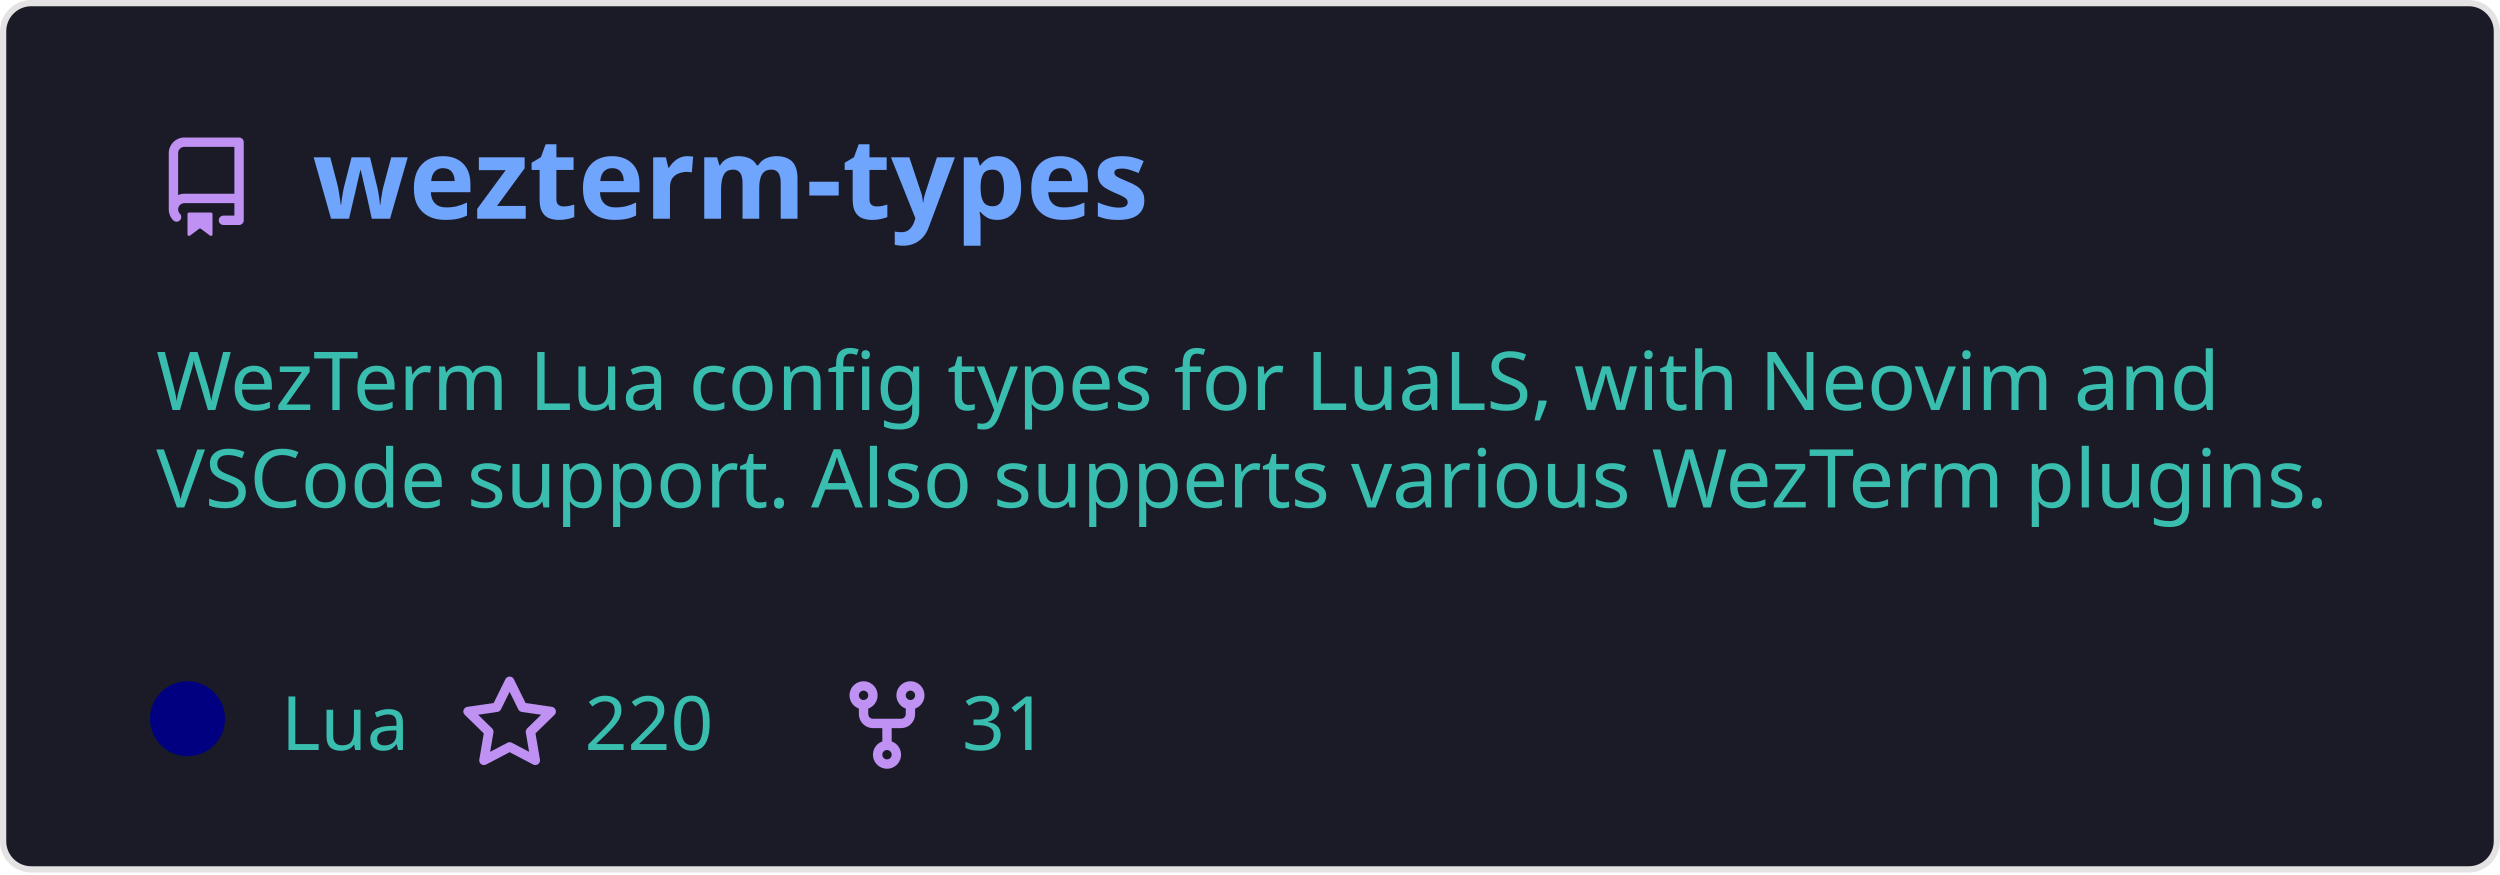
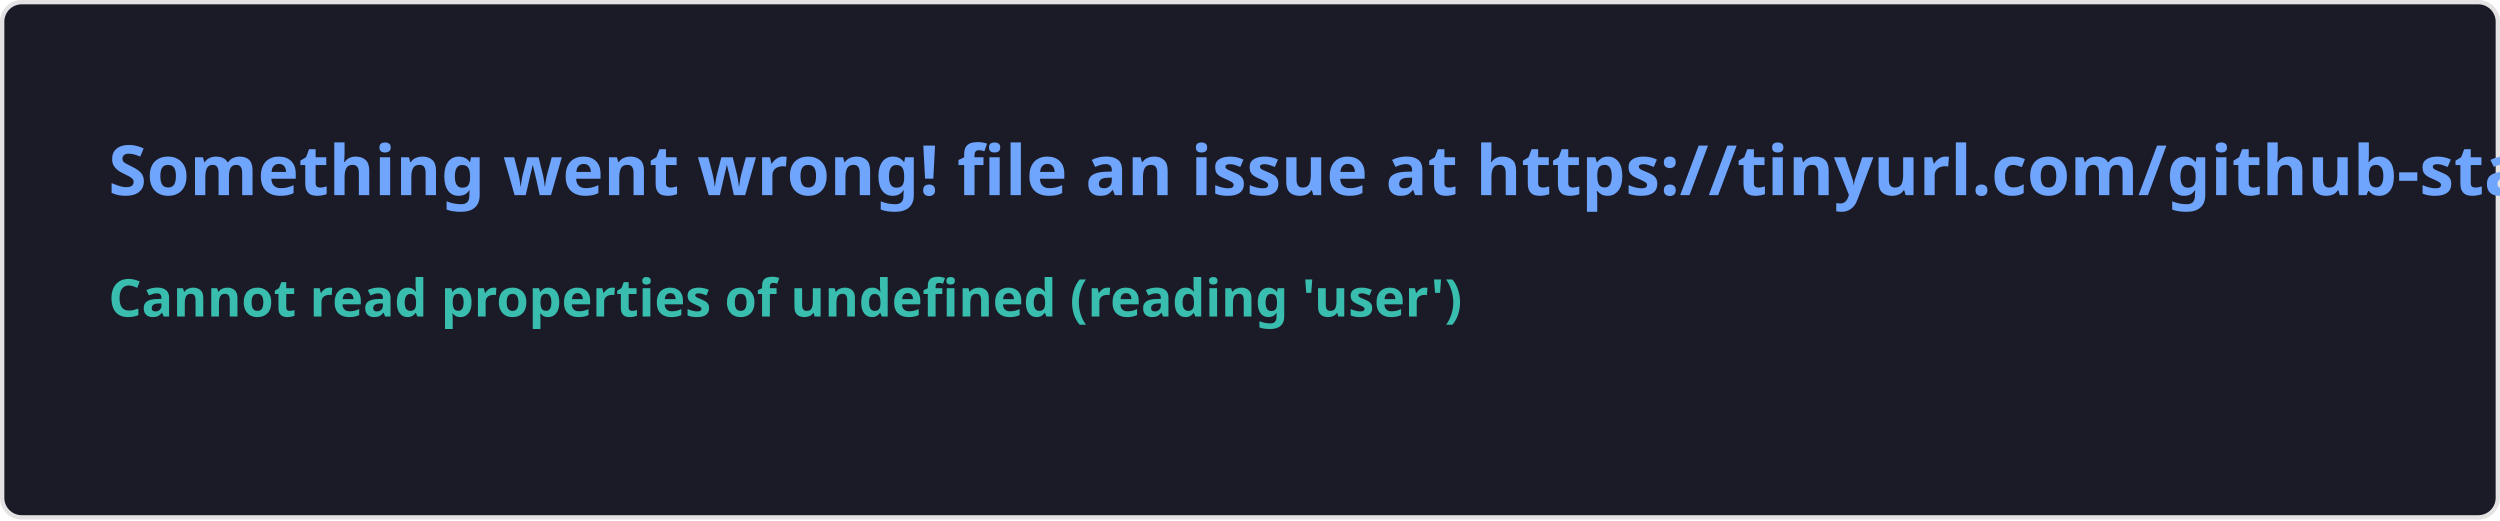
- <svg xmlns="http://www.w3.org/2000/svg" width="400" height="140" viewBox="0 0 400 140" fill="none" role="img" aria-labelledby="descId">
+ <svg xmlns="http://www.w3.org/2000/svg" width="576.5" height="120" viewBox="0 0 576.5 120" fill="#1a1b27">
  <style>
-           .header {
-             font: 600 18px 'Segoe UI', Ubuntu, Sans-Serif;
-             fill: #70a5fd;
-             animation: fadeInAnimation 0.8s ease-in-out forwards;
-           }
-           @supports(-moz-appearance: auto) {
-             /* Selector detects Firefox */
-             .header { font-size: 15.5px; }
-           }
-           
-     .description {
-       font: 400 13px 'Segoe UI', Ubuntu, Sans-Serif;fill: #38bdae;
-       
-     }
-     .gray { font: 400 12px 'Segoe UI', Ubuntu, Sans-Serif; fill: #38bdae }
-     .badge { font: 600 11px 'Segoe UI', Ubuntu, Sans-Serif; }
-     .badge rect { opacity: 0.2 }
- 
-     .stat { font: 400 12px 'Segoe UI', Ubuntu, Sans-Serif; fill: #38bdae }
-     .stagger {
-       opacity: 0;
-       animation: fadeInAnimation 0.3s ease-in-out forwards;
-     }
-     .not_bold { font-weight: 400 }
-     .bold { font-weight: 700 }
-     .icon {
-       fill: #bf91f3;
-       display: block;
-     }
-   
- 
-           
-       /* Animations */
-       @keyframes scaleInAnimation {
-         from {
-           transform: translate(-5px, 5px) scale(0);
-         }
-         to {
-           transform: translate(-5px, 5px) scale(1);
-         }
-       }
-       @keyframes fadeInAnimation {
-         from {
-           opacity: 0;
-         }
-         to {
-           opacity: 1;
-         }
-       }
-     
-           * { animation-duration: 0s !important; animation-delay: 0s !important; }
-         </style>
-   <rect data-testid="card-bg" x="0.5" y="0.5" rx="4.5" height="99%" stroke="#e4e2e2" width="399" fill="#1a1b27" stroke-opacity="1" />
-   <g data-testid="card-title" transform="translate(25, 35)">
-     <g transform="translate(0, 0)">
-       <svg class="icon" x="0" y="-13" viewBox="0 0 16 16" version="1.1" width="16" height="16">
-         <path fill-rule="evenodd" d="M2 2.5A2.5 2.5 0 014.5 0h8.75a.75.75 0 01.75.75v12.5a.75.75 0 01-.75.75h-2.5a.75.75 0 110-1.5h1.75v-2h-8a1 1 0 00-.714 1.7.75.75 0 01-1.072 1.05A2.495 2.495 0 012 11.5v-9zm10.5-1V9h-8c-.356 0-.694.074-1 .208V2.5a1 1 0 011-1h8zM5 12.25v3.25a.25.25 0 00.4.2l1.45-1.087a.25.25 0 01.3 0L8.6 15.7a.25.25 0 00.4-.2v-3.25a.25.25 0 00-.25-.25h-3.5a.25.25 0 00-.25.25z" />
-       </svg>
-     </g>
-     <g transform="translate(25, 0)">
-       <text x="0" y="0" class="header" data-testid="header">wezterm-types</text>
-     </g>
-   </g>
-   <g data-testid="main-card-body" transform="translate(0, 55)">
-     <text class="description" x="25" y="-5">
-       <tspan dy="1.2em" x="25">WezTerm Lua config types for LuaLS, with Neovim and</tspan>
-       <tspan dy="1.2em" x="25">VSCode support. Also supperts various WezTerm plugins.</tspan>
-     </text>
-     <g transform="translate(30, 65)">
-       <g transform="translate(0, 0)">
-         <g data-testid="primary-lang">
-           <circle data-testid="lang-color" cx="0" cy="-5" r="6" fill="#000080" />
-           <text data-testid="lang-name" class="gray" x="15">Lua</text>
-         </g>
-       </g>
-       <g transform="translate(43.54, 0)">
-         <g transform="translate(0, 0)">
-           <svg class="icon" y="-12" viewBox="0 0 16 16" version="1.1" width="16" height="16">
-             <path fill-rule="evenodd" d="M8 .25a.75.75 0 01.673.418l1.882 3.815 4.21.612a.75.75 0 01.416 1.279l-3.046 2.97.719 4.192a.75.75 0 01-1.088.791L8 12.347l-3.766 1.98a.75.75 0 01-1.088-.79l.72-4.194L.818 6.374a.75.75 0 01.416-1.28l4.21-.611L7.327.668A.75.75 0 018 .25zm0 2.445L6.615 5.5a.75.75 0 01-.564.41l-3.097.45 2.24 2.184a.75.75 0 01.216.664l-.528 3.084 2.769-1.456a.75.75 0 01.698 0l2.77 1.456-.53-3.084a.75.75 0 01.216-.664l2.24-2.183-3.096-.45a.75.75 0 01-.564-.41L8 2.694v.001z" />
-           </svg>
-         </g>
-         <g transform="translate(20, 0)">
-           <text data-testid="stargazers" class="gray">220</text>
-         </g>
-       </g>
-       <g transform="translate(103.92, 0)">
-         <g transform="translate(0, 0)">
-           <svg class="icon" y="-12" viewBox="0 0 16 16" version="1.1" width="16" height="16">
-             <path fill-rule="evenodd" d="M5 3.25a.75.75 0 11-1.5 0 .75.75 0 011.5 0zm0 2.122a2.25 2.25 0 10-1.5 0v.878A2.25 2.25 0 005.75 8.5h1.5v2.128a2.251 2.251 0 101.5 0V8.5h1.5a2.25 2.25 0 002.25-2.25v-.878a2.25 2.25 0 10-1.5 0v.878a.75.75 0 01-.75.75h-4.5A.75.75 0 015 6.25v-.878zm3.75 7.378a.75.75 0 11-1.5 0 .75.75 0 011.5 0zm3-8.75a.75.75 0 100-1.5.75.75 0 000 1.5z" />
-           </svg>
-         </g>
-         <g transform="translate(20, 0)">
-           <text data-testid="forkcount" class="gray">31</text>
-         </g>
-       </g>
-     </g>
-     <svg x="0" y="0">
-       <g transform="translate(-3, 88)">
-       
-     </g>
-     </svg>
-   </g>
+     .text { font: 600 16px 'Segoe UI', Ubuntu, Sans-Serif; fill: #70a5fd }
+     .small { font: 600 12px 'Segoe UI', Ubuntu, Sans-Serif; fill: #38bdae }
+     .gray { fill: #858585 }
+     </style>
+   <rect x="0.5" y="0.5" width="575.5" height="99%" rx="4.5" fill="#1a1b27" stroke="#e4e2e2" />
+   <text x="25" y="45" class="text">Something went wrong! file an issue at https://tinyurl.com/github-stats</text>
+   <text data-testid="message" x="25" y="55" class="text small">
+     <tspan x="25" dy="18">Cannot read properties of undefined (reading 'user')</tspan>
+     <tspan x="25" dy="18" class="gray" />
+   </text>
</svg>
